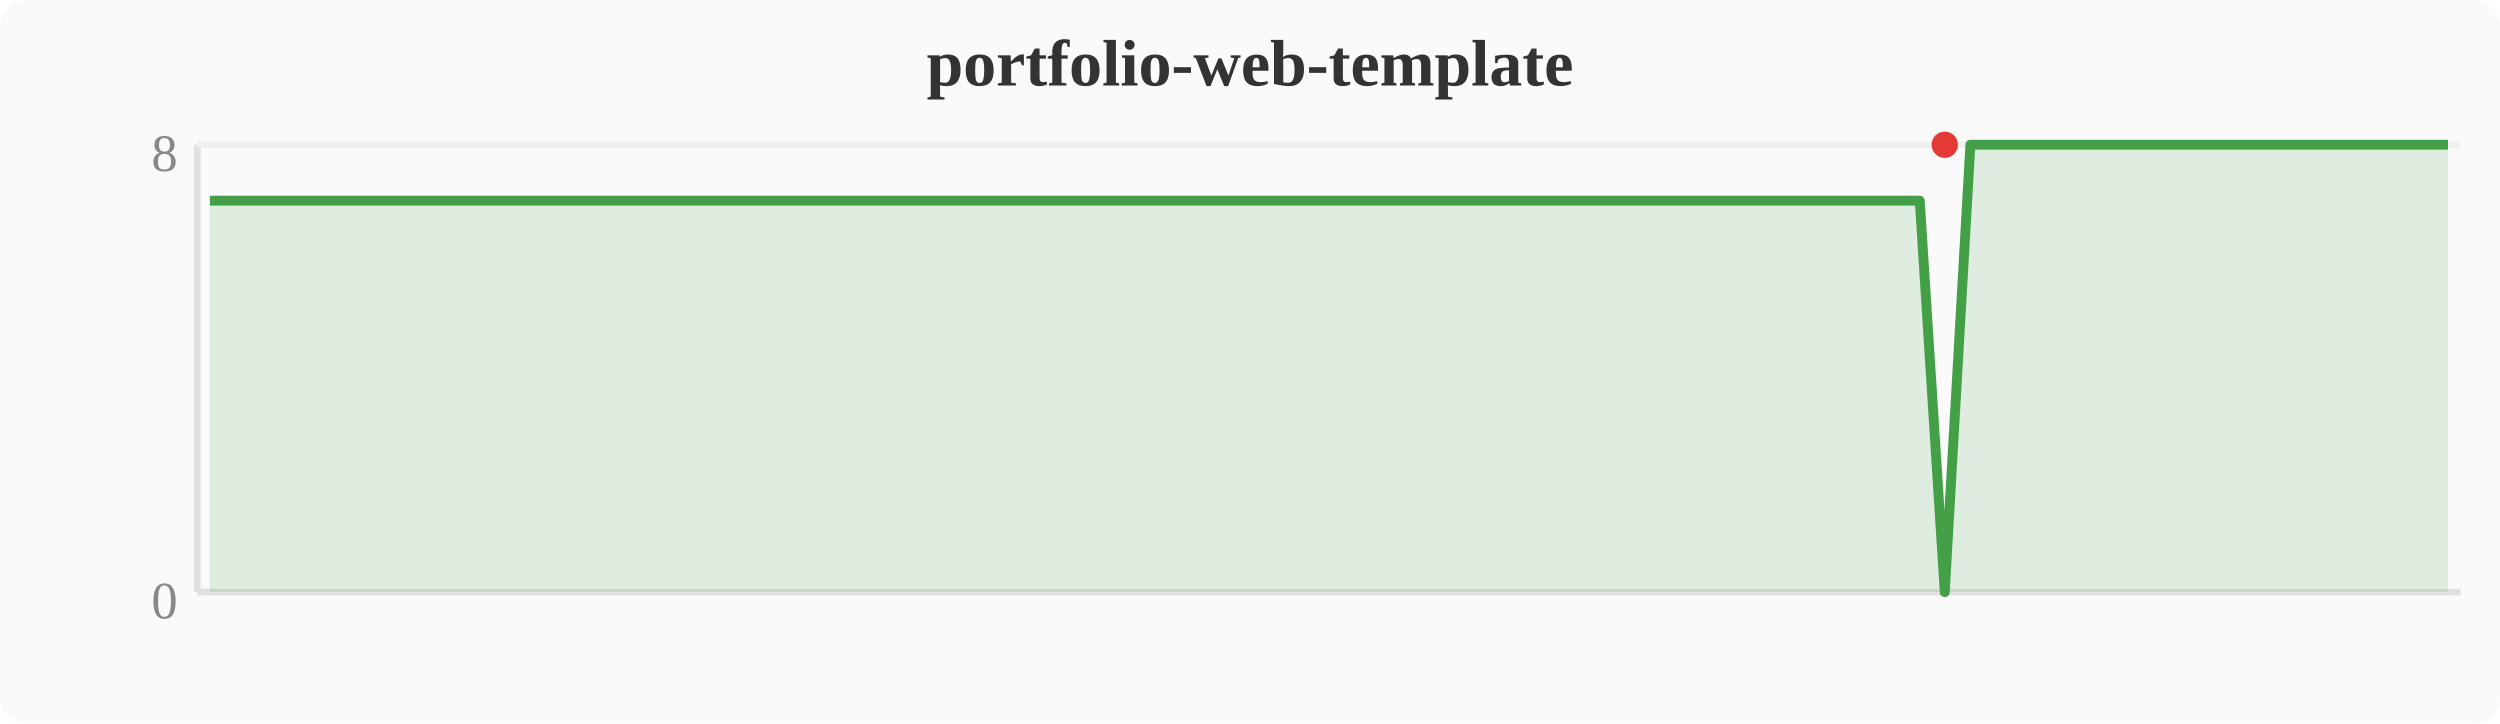
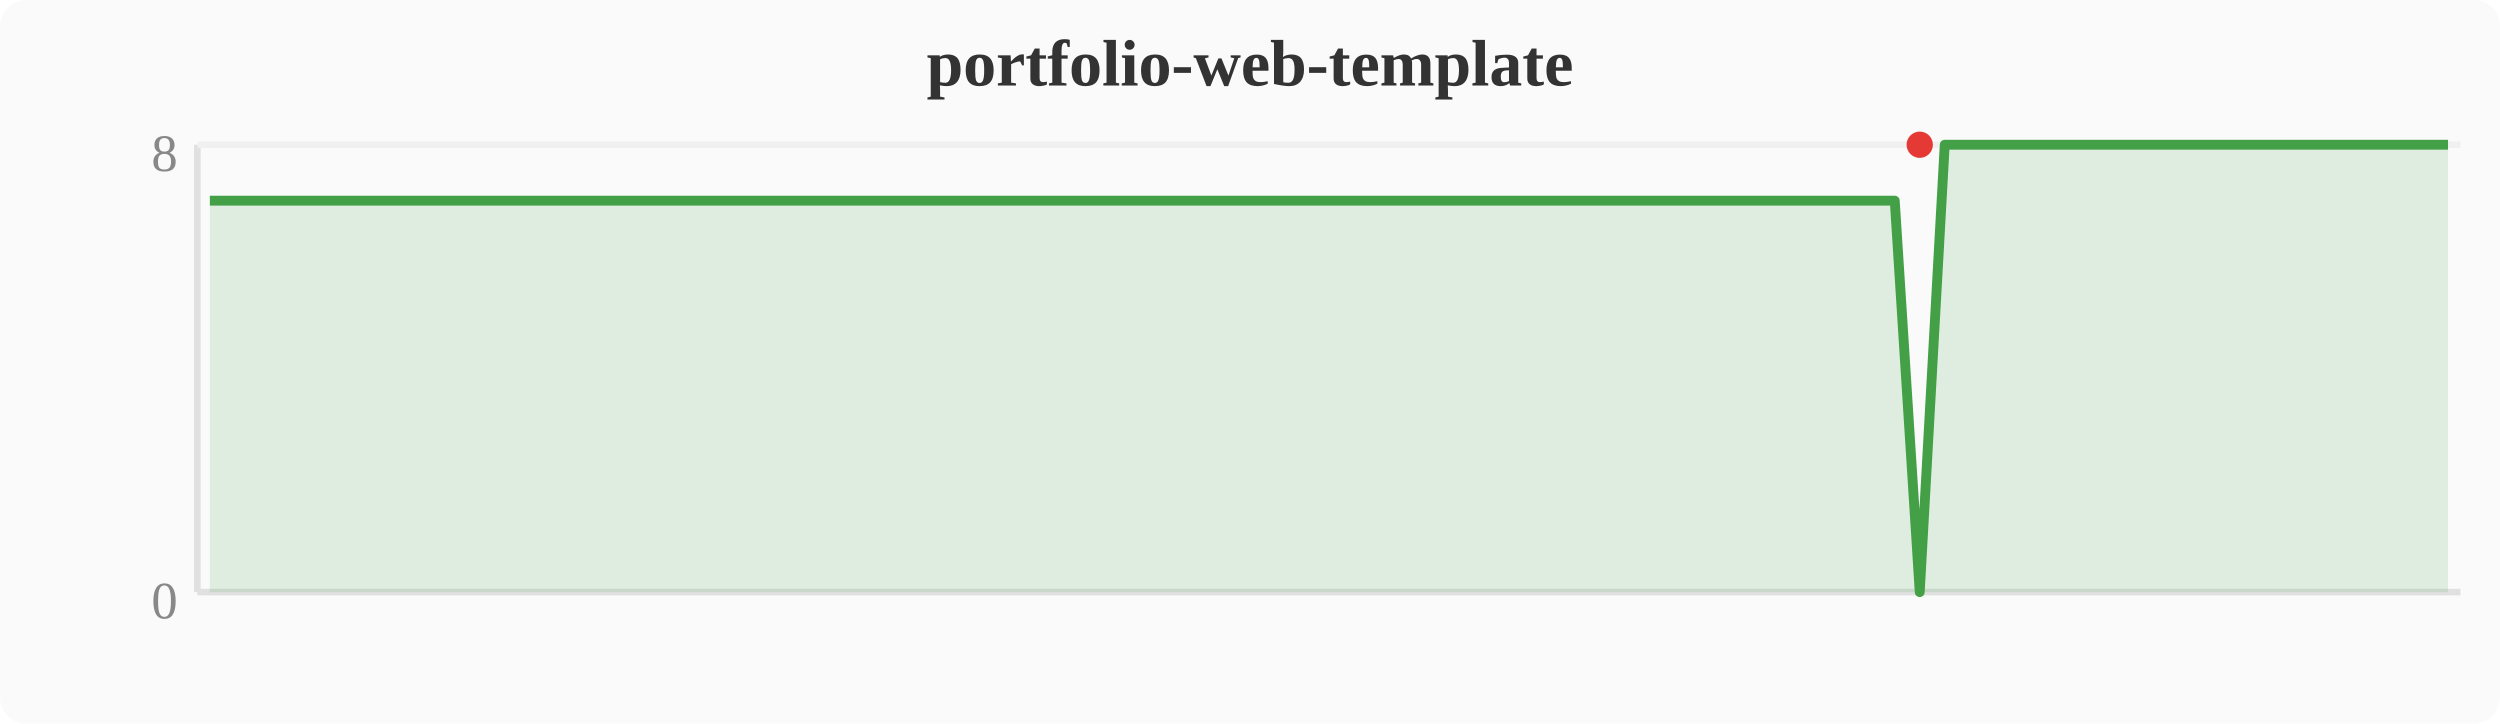
<svg xmlns="http://www.w3.org/2000/svg" width="380" height="110" viewBox="0 0 380 110">
  <rect width="380" height="110" fill="#fafafa" rx="4" />
  <text x="190" y="13" text-anchor="middle" font-size="10" font-weight="bold" fill="#333">portfolio-web-template</text>
  <line x1="30" y1="22" x2="30" y2="90" stroke="#e0e0e0" stroke-width="1" />
  <line x1="30" y1="90" x2="374" y2="90" stroke="#e0e0e0" stroke-width="1" />
  <line x1="30" y1="22" x2="374" y2="22" stroke="#f0f0f0" stroke-width="1" />
  <text x="27" y="94" text-anchor="end" font-size="8" fill="#888">0</text>
  <text x="27" y="26" text-anchor="end" font-size="8" fill="#888">8</text>
-   <polygon points="31.9,30.5 35.7,30.5 39.6,30.5 43.4,30.5 47.2,30.5 51.0,30.5 54.8,30.5 58.7,30.5 62.5,30.5 66.3,30.5 70.1,30.5 74.0,30.5 77.8,30.5 81.6,30.5 85.4,30.5 89.2,30.5 93.1,30.5 96.9,30.5 100.7,30.5 104.5,30.5 108.4,30.5 112.2,30.5 116.0,30.5 119.8,30.5 123.6,30.5 127.5,30.5 131.3,30.5 135.1,30.5 138.9,30.5 142.8,30.5 146.6,30.5 150.4,30.5 154.2,30.5 158.0,30.5 161.9,30.5 165.7,30.5 169.5,30.5 173.3,30.5 177.2,30.5 181.0,30.5 184.8,30.5 188.6,30.5 192.4,30.5 196.3,30.5 200.1,30.5 203.9,30.5 207.7,30.5 211.6,30.5 215.4,30.5 219.2,30.5 223.0,30.5 226.8,30.5 230.7,30.5 234.5,30.5 238.3,30.5 242.1,30.5 246.0,30.5 249.8,30.5 253.6,30.5 257.4,30.5 261.2,30.5 265.1,30.5 268.9,30.5 272.7,30.5 276.5,30.5 280.4,30.5 284.2,30.5 288.0,30.5 291.8,30.5 295.6,90.0 299.5,22.0 303.3,22.0 307.1,22.0 310.9,22.0 314.8,22.0 318.6,22.0 322.4,22.0 326.2,22.0 330.0,22.0 333.9,22.0 337.7,22.0 341.5,22.0 345.3,22.0 349.2,22.0 353.0,22.0 356.8,22.0 360.6,22.0 364.4,22.0 368.3,22.0 372.1,22.0 372.1,90 31.9,90" fill="#43a047" opacity="0.15" />
-   <polyline points="31.9,30.5 35.7,30.5 39.6,30.5 43.4,30.5 47.2,30.5 51.0,30.5 54.8,30.5 58.7,30.5 62.5,30.5 66.3,30.5 70.1,30.5 74.0,30.5 77.8,30.5 81.6,30.5 85.4,30.5 89.2,30.5 93.1,30.5 96.9,30.5 100.7,30.5 104.5,30.5 108.4,30.5 112.2,30.5 116.0,30.5 119.8,30.5 123.6,30.5 127.5,30.5 131.3,30.5 135.1,30.5 138.9,30.5 142.8,30.5 146.6,30.5 150.4,30.5 154.2,30.5 158.0,30.5 161.9,30.5 165.7,30.5 169.5,30.5 173.3,30.5 177.2,30.5 181.0,30.5 184.8,30.5 188.6,30.5 192.4,30.5 196.3,30.5 200.1,30.5 203.9,30.5 207.7,30.5 211.6,30.5 215.4,30.5 219.2,30.5 223.0,30.5 226.8,30.5 230.7,30.5 234.5,30.5 238.3,30.5 242.1,30.5 246.0,30.5 249.8,30.5 253.6,30.5 257.4,30.5 261.2,30.5 265.1,30.5 268.9,30.5 272.7,30.5 276.5,30.5 280.4,30.5 284.2,30.5 288.0,30.5 291.8,30.5 295.6,90.0 299.5,22.0 303.3,22.0 307.1,22.0 310.9,22.0 314.8,22.0 318.6,22.0 322.4,22.0 326.2,22.0 330.0,22.0 333.9,22.0 337.7,22.0 341.5,22.0 345.3,22.0 349.2,22.0 353.0,22.0 356.8,22.0 360.6,22.0 364.4,22.0 368.3,22.0 372.1,22.0" fill="none" stroke="#43a047" stroke-width="1.5" stroke-linejoin="round" />
-   <circle cx="295.6" cy="22.0" r="2" fill="#e53935" />
+   <polygon points="31.9,30.5 35.7,30.5 39.6,30.5 43.4,30.5 47.2,30.5 51.0,30.5 54.8,30.5 58.7,30.5 62.5,30.5 66.3,30.5 70.1,30.5 74.0,30.5 77.8,30.5 81.6,30.5 85.4,30.5 89.2,30.5 93.1,30.5 96.9,30.5 100.7,30.5 104.5,30.5 108.4,30.5 112.2,30.5 116.0,30.5 119.8,30.5 123.6,30.5 127.5,30.5 131.3,30.5 135.1,30.5 138.9,30.5 142.8,30.5 146.6,30.5 150.4,30.5 154.2,30.5 158.0,30.5 161.9,30.5 165.7,30.5 169.5,30.5 173.3,30.5 177.2,30.5 181.0,30.5 184.8,30.5 188.6,30.5 192.4,30.5 196.3,30.5 200.1,30.5 203.9,30.5 207.7,30.5 211.6,30.5 215.4,30.5 219.2,30.5 223.0,30.5 226.8,30.5 230.7,30.5 234.5,30.5 238.3,30.5 242.1,30.5 246.0,30.5 249.8,30.5 253.6,30.5 257.4,30.5 261.2,30.5 265.1,30.5 268.9,30.5 272.7,30.5 276.5,30.5 280.4,30.5 284.2,30.5 288.0,30.5 291.8,90.0 295.6,22.0 299.5,22.0 303.3,22.0 307.1,22.0 310.9,22.0 314.8,22.0 318.6,22.0 322.4,22.0 326.2,22.0 330.0,22.0 333.9,22.0 337.7,22.0 341.5,22.0 345.3,22.0 349.2,22.0 353.0,22.0 356.8,22.0 360.6,22.0 364.4,22.0 368.3,22.0 372.1,22.0 372.1,90 31.9,90" fill="#43a047" opacity="0.15" />
+   <polyline points="31.9,30.5 35.7,30.5 39.6,30.5 43.4,30.5 47.2,30.5 51.0,30.5 54.8,30.5 58.7,30.5 62.5,30.5 66.3,30.5 70.1,30.5 74.0,30.5 77.8,30.5 81.6,30.5 85.4,30.5 89.2,30.5 93.1,30.5 96.9,30.5 100.7,30.5 104.5,30.5 108.4,30.5 112.2,30.5 116.0,30.5 119.8,30.5 123.6,30.5 127.5,30.5 131.3,30.5 135.1,30.5 138.9,30.5 142.8,30.5 146.6,30.5 150.4,30.5 154.2,30.5 158.0,30.5 161.9,30.5 165.7,30.5 169.5,30.5 173.3,30.5 177.2,30.5 181.0,30.5 184.8,30.5 188.6,30.5 192.4,30.5 196.3,30.5 200.1,30.5 203.9,30.5 207.7,30.5 211.6,30.5 215.4,30.5 219.2,30.5 223.0,30.5 226.8,30.5 230.7,30.5 234.5,30.5 238.3,30.5 242.1,30.5 246.0,30.5 249.8,30.5 253.6,30.5 257.4,30.5 261.2,30.5 265.1,30.5 268.9,30.5 272.7,30.5 276.5,30.5 280.4,30.5 284.2,30.5 288.0,30.5 291.8,90.0 295.6,22.0 299.5,22.0 303.3,22.0 307.1,22.0 310.9,22.0 314.8,22.0 318.6,22.0 322.4,22.0 326.2,22.0 330.0,22.0 333.9,22.0 337.7,22.0 341.5,22.0 345.3,22.0 349.2,22.0 353.0,22.0 356.8,22.0 360.6,22.0 364.4,22.0 368.3,22.0 372.1,22.0" fill="none" stroke="#43a047" stroke-width="1.5" stroke-linejoin="round" />
+   <circle cx="291.8" cy="22.0" r="2" fill="#e53935" />
</svg>
